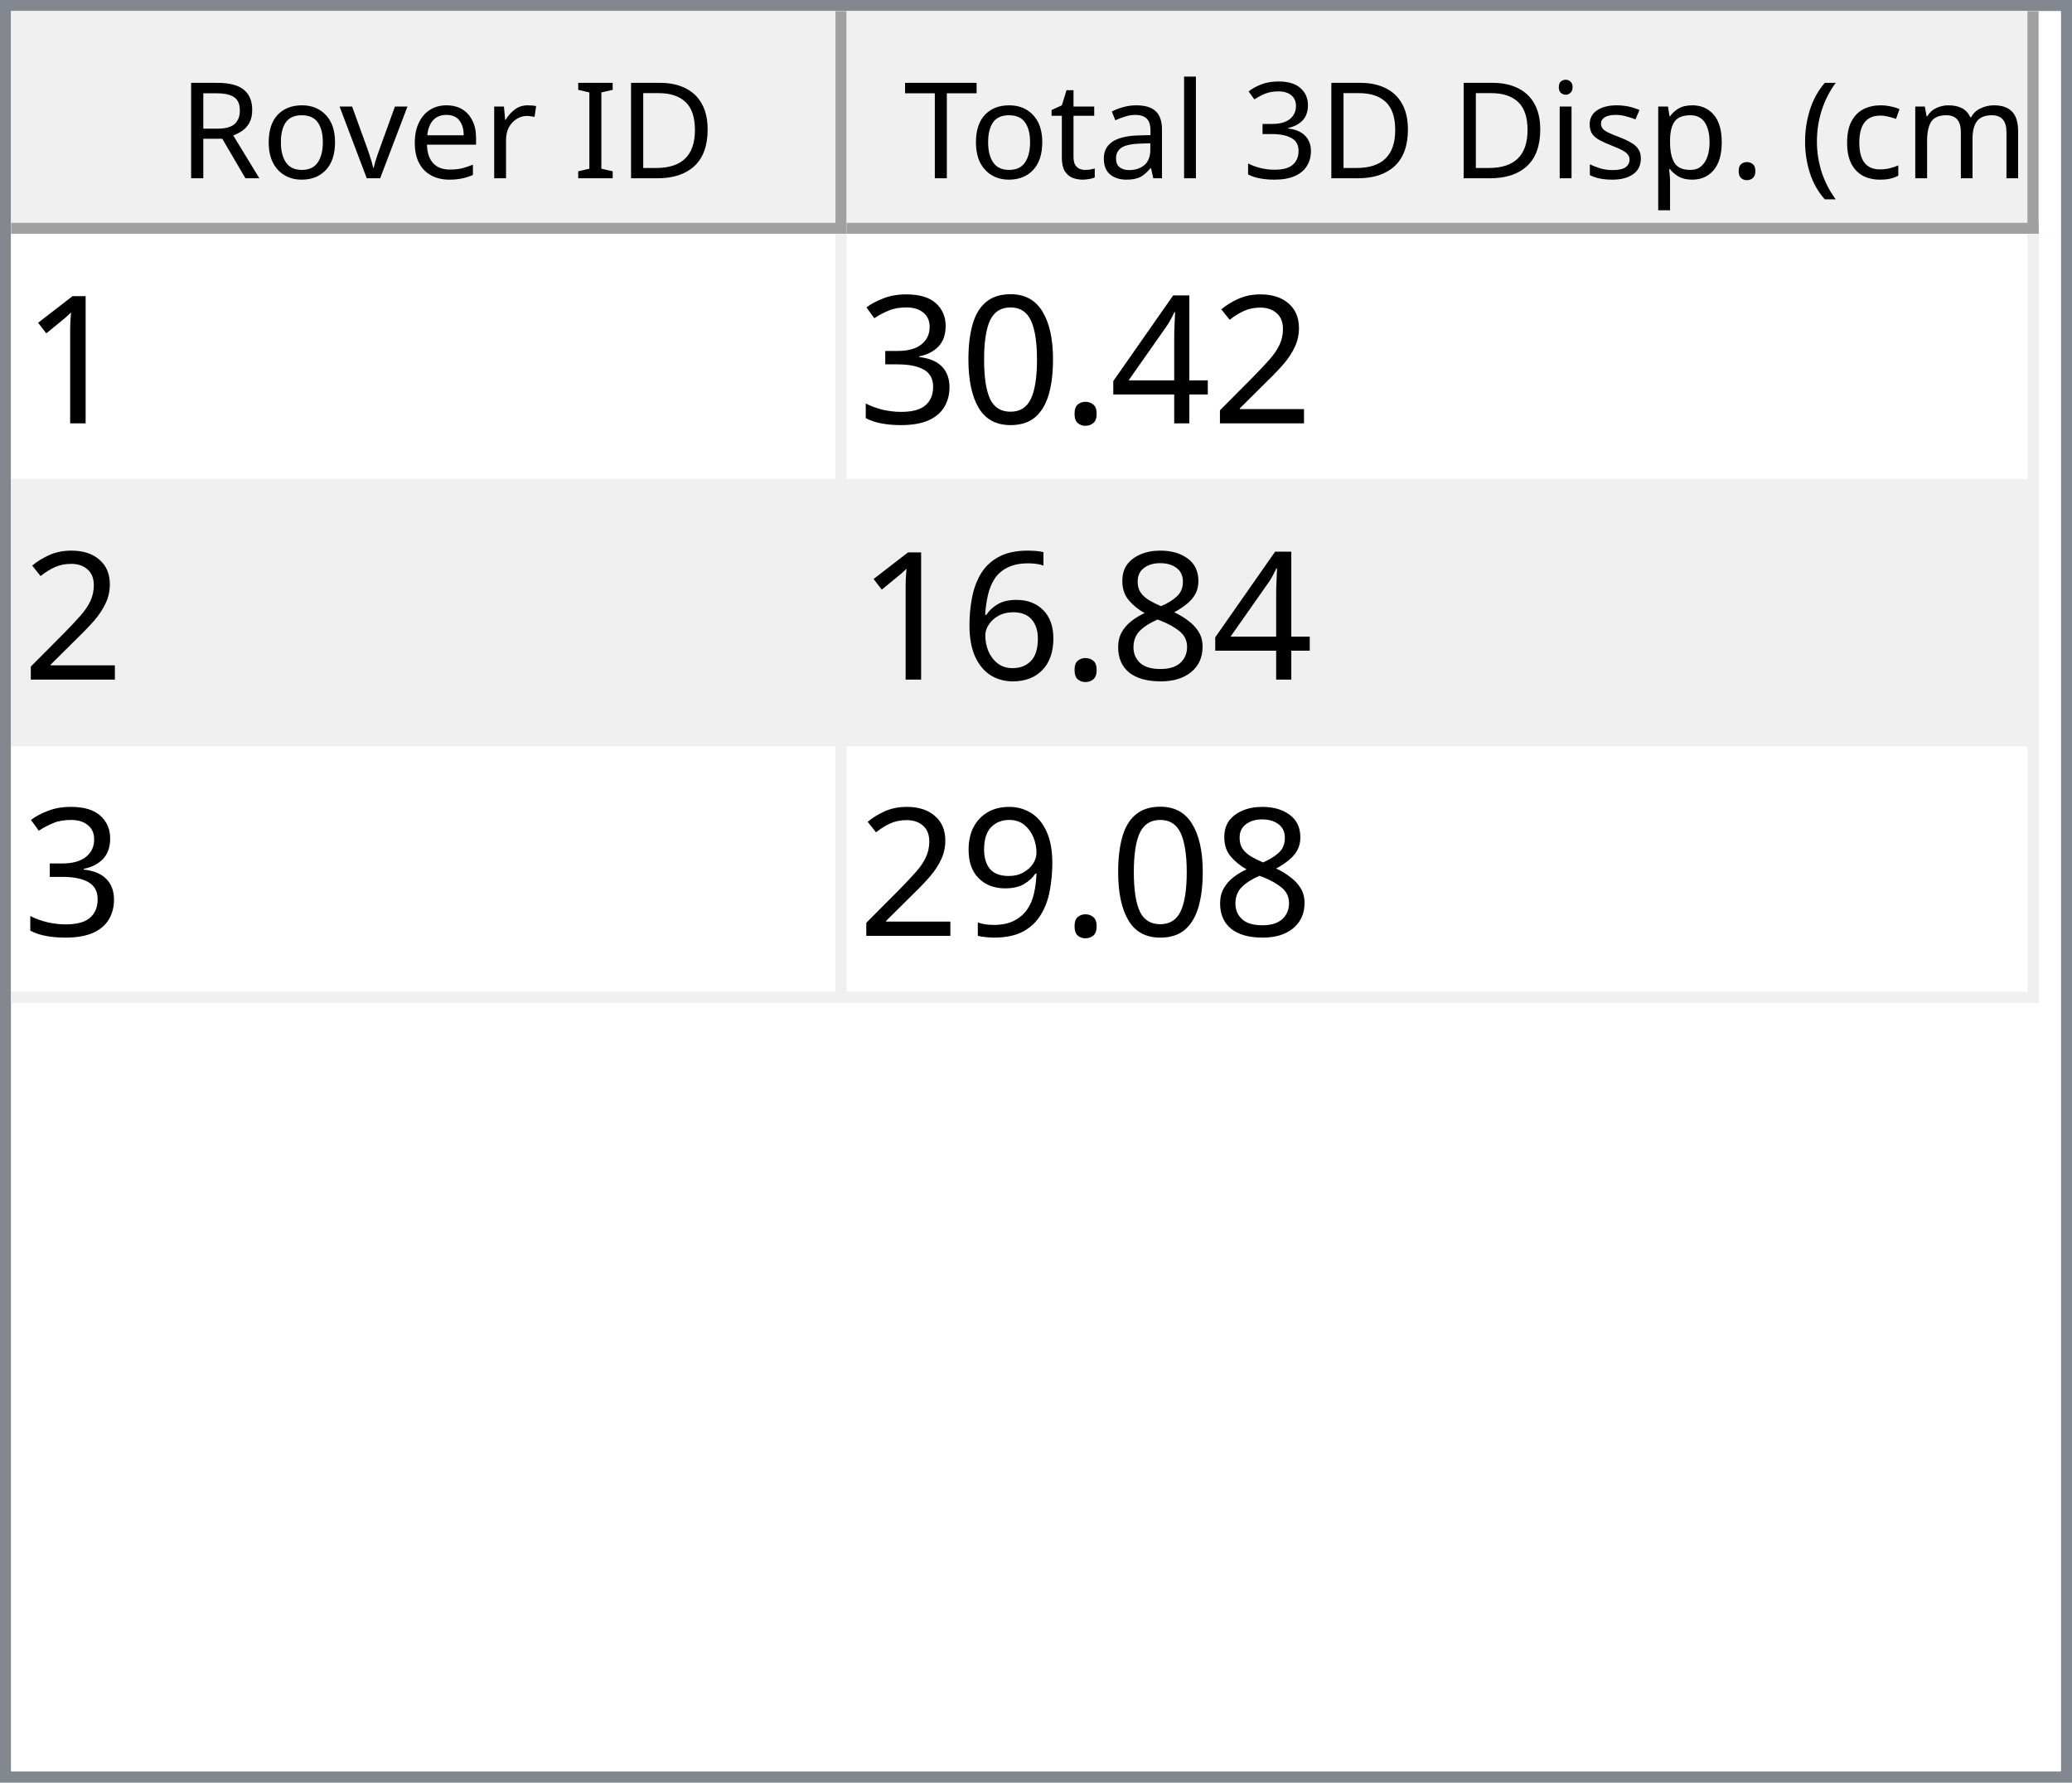
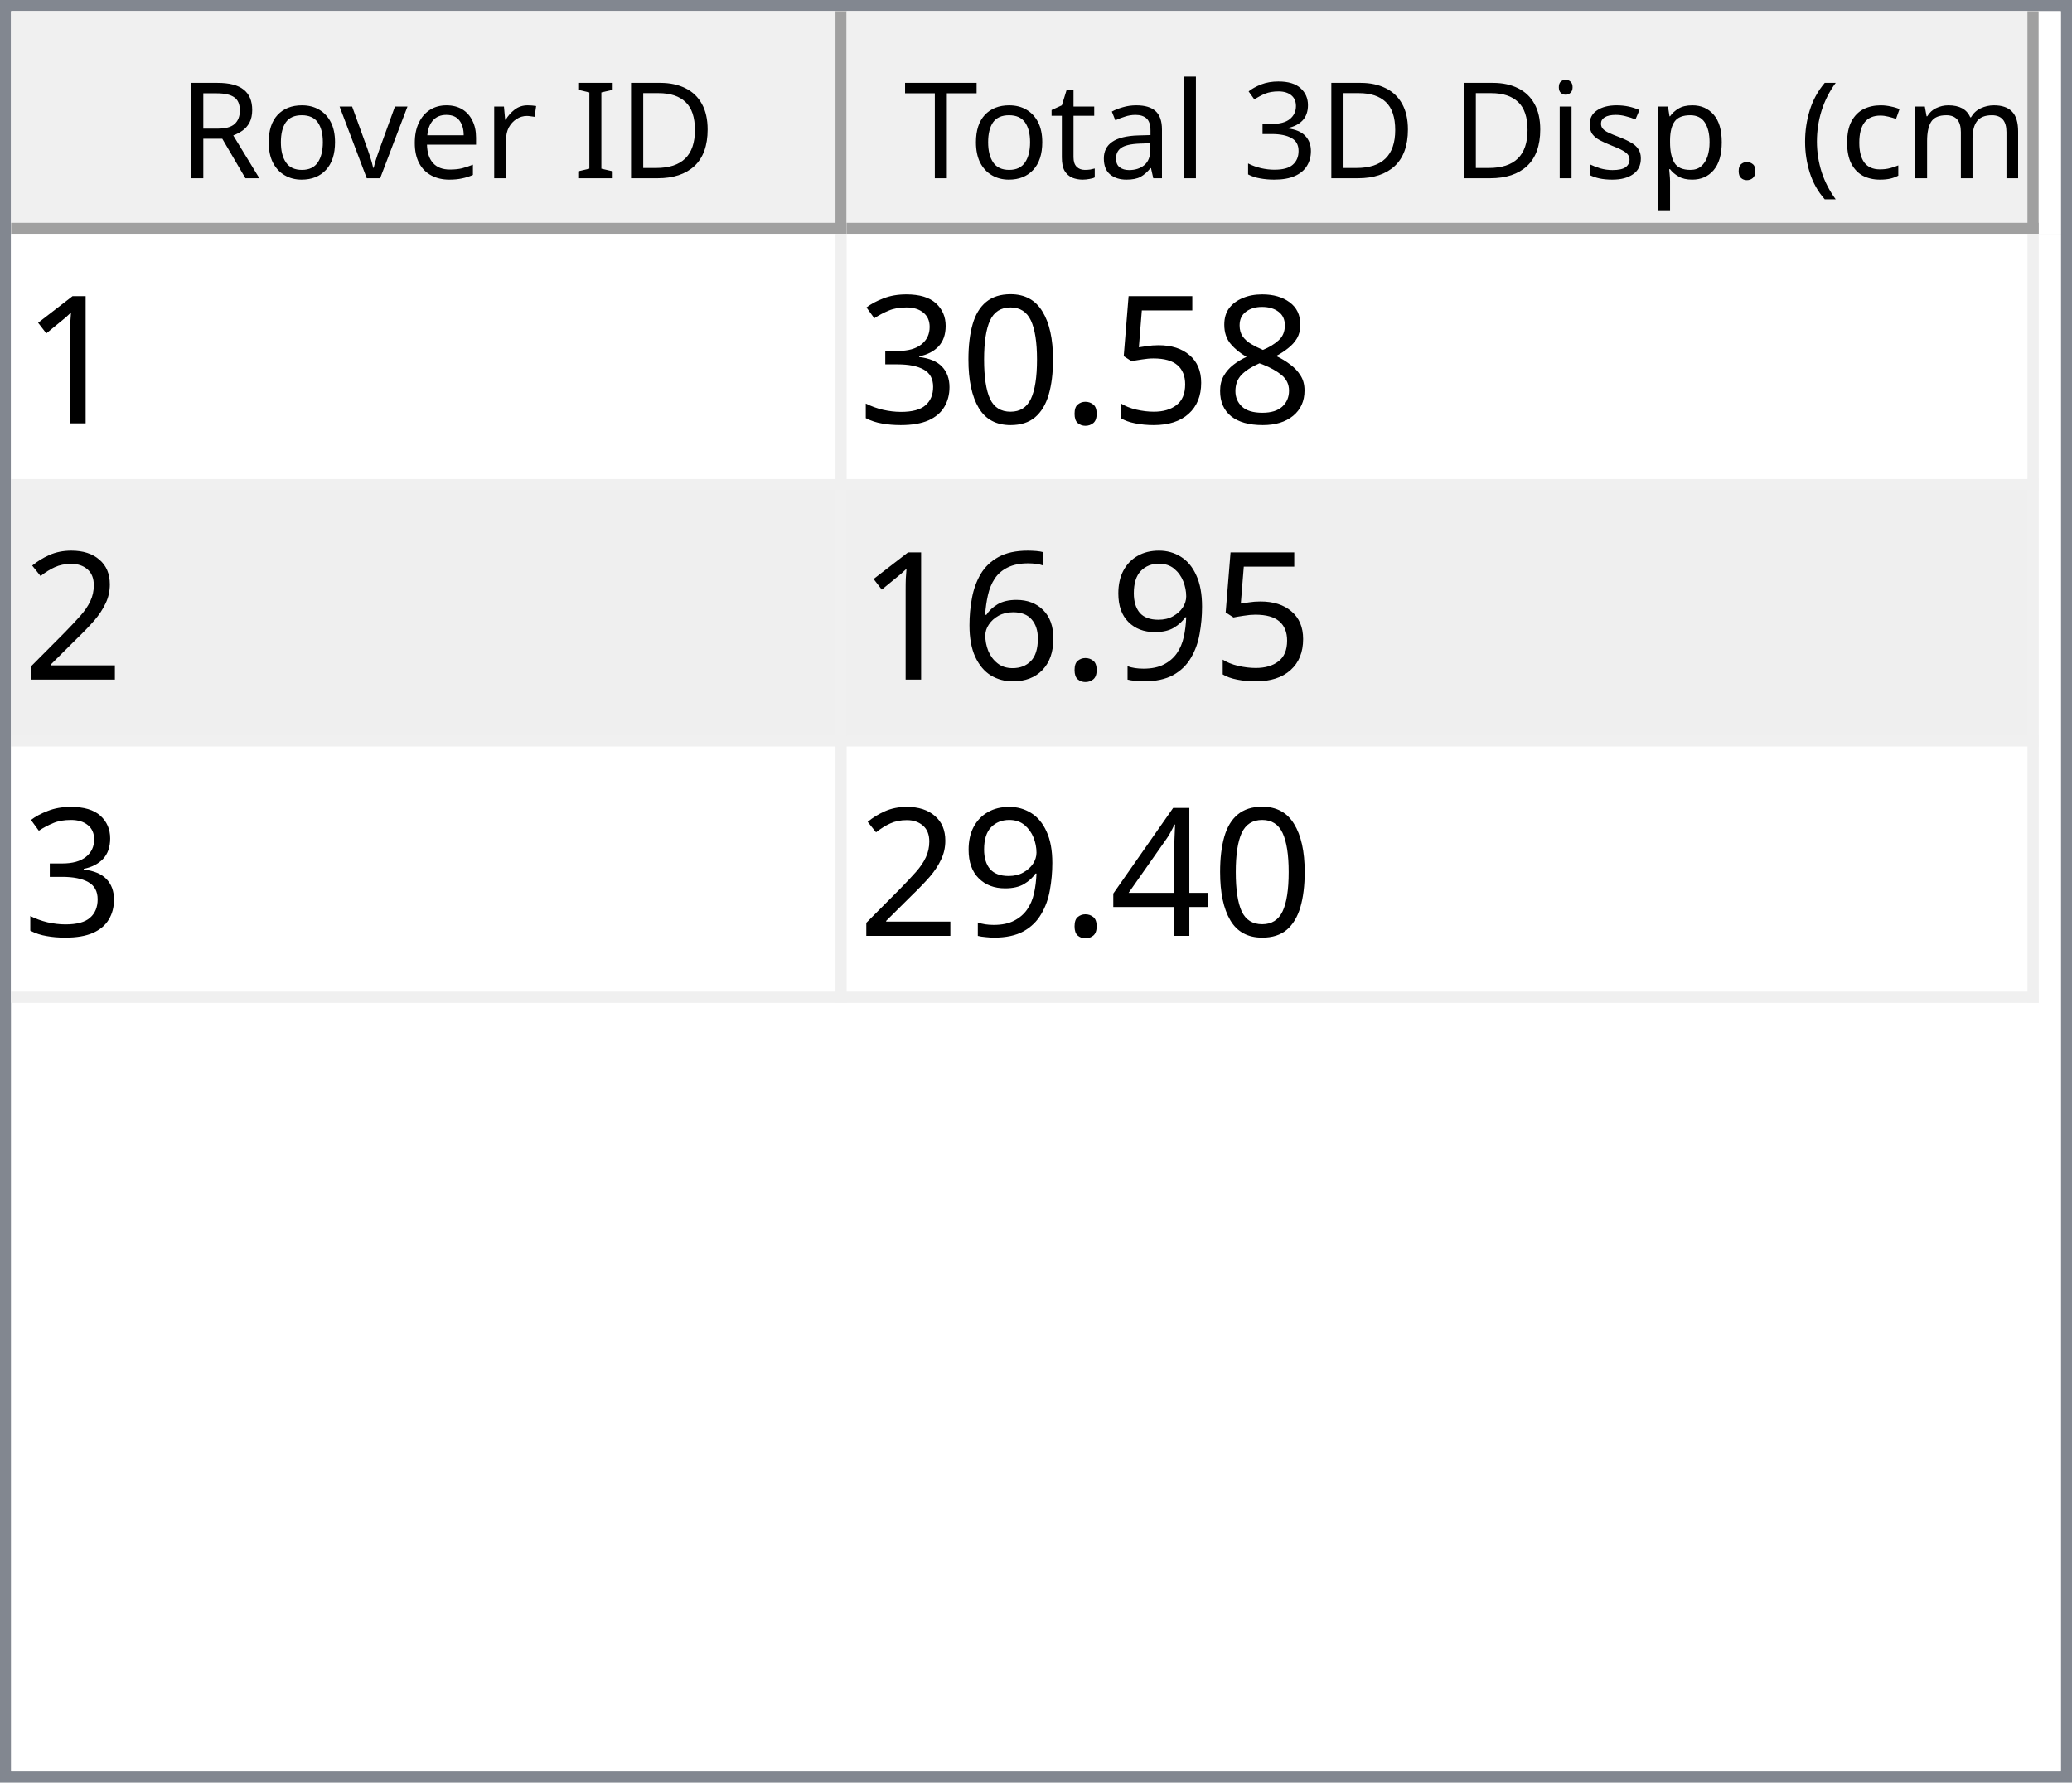
<svg xmlns="http://www.w3.org/2000/svg" style="fill-opacity:1; color-rendering:auto; color-interpolation:auto; text-rendering:auto; stroke:black; stroke-linecap:square; stroke-miterlimit:10; shape-rendering:auto; stroke-opacity:1; fill:black; stroke-dasharray:none; font-weight:normal; stroke-width:1; font-family:'Dialog'; font-style:normal; stroke-linejoin:miter; font-size:12px; stroke-dashoffset:0; image-rendering:auto;" width="186" height="160">
  <defs id="genericDefs" />
  <g>
    <defs id="defs1">
      <clipPath clipPathUnits="userSpaceOnUse" id="clipPath1">
        <path d="M0 0 L186 0 L186 160 L0 160 L0 0 Z" />
      </clipPath>
      <clipPath clipPathUnits="userSpaceOnUse" id="clipPath2">
        <path d="M0 0 L0 160 L186 160 L186 0 Z" />
      </clipPath>
      <clipPath clipPathUnits="userSpaceOnUse" id="clipPath3">
        <path d="M0 0 L0 20 L184 20 L184 0 Z" />
      </clipPath>
      <clipPath clipPathUnits="userSpaceOnUse" id="clipPath4">
        <path d="M0 0 L0 20 L75 20 L75 0 Z" />
      </clipPath>
      <clipPath clipPathUnits="userSpaceOnUse" id="clipPath5">
        <path d="M1 1 L1 19 L74 19 L74 1 Z" />
      </clipPath>
      <clipPath clipPathUnits="userSpaceOnUse" id="clipPath6">
        <path d="M0 0 L0 18 L73 18 L73 0 Z" />
      </clipPath>
      <clipPath clipPathUnits="userSpaceOnUse" id="clipPath7">
        <path d="M-0.5 -0.5 L-0.5 19.5 L74.5 19.5 L74.5 -0.5 Z" />
      </clipPath>
      <clipPath clipPathUnits="userSpaceOnUse" id="clipPath8">
        <path d="M0 0 L0 20 L107 20 L107 0 Z" />
      </clipPath>
      <clipPath clipPathUnits="userSpaceOnUse" id="clipPath9">
        <path d="M1 1 L1 19 L106 19 L106 1 Z" />
      </clipPath>
      <clipPath clipPathUnits="userSpaceOnUse" id="clipPath10">
        <path d="M0 0 L0 18 L105 18 L105 0 Z" />
      </clipPath>
      <clipPath clipPathUnits="userSpaceOnUse" id="clipPath11">
        <path d="M-0.5 -0.5 L-0.5 19.5 L106.5 19.5 L106.5 -0.5 Z" />
      </clipPath>
      <clipPath clipPathUnits="userSpaceOnUse" id="clipPath12">
        <path d="M0 0 L0 138 L184 138 L184 0 Z" />
      </clipPath>
      <clipPath clipPathUnits="userSpaceOnUse" id="clipPath13">
        <path d="M0 0 L0 69 L182 69 L182 0 Z" />
      </clipPath>
      <clipPath clipPathUnits="userSpaceOnUse" id="clipPath14">
        <path d="M-0.5 -0.5 L-0.5 68.5 L181.5 68.5 L181.5 -0.5 Z" />
      </clipPath>
      <clipPath clipPathUnits="userSpaceOnUse" id="clipPath15">
        <path d="M0 0 L0 22 L74 22 L74 0 Z" />
      </clipPath>
      <clipPath clipPathUnits="userSpaceOnUse" id="clipPath16">
        <path d="M0 0 L0 22 L106 22 L106 0 Z" />
      </clipPath>
      <font horiz-adv-x="64.551" id="font1">
        <font-face ascent="107.91" descent="25.098" units-per-em="100" style="font-style:normal; font-family:Segoe UI; font-weight:normal;" />
        <missing-glyph horiz-adv-x="64.551" d="M8.109 0 L8.109 68.266 L56.453 68.266 L56.453 0 L8.109 0 ZM15.328 7.234 L49.219 7.234 L49.219 61.031 L15.328 61.031 L15.328 7.234 Z" />
        <glyph unicode="D" horiz-adv-x="70.117" d="M9.188 0 L9.188 70.016 L28.516 70.016 Q65.531 70.016 65.531 35.891 Q65.531 19.672 55.25 9.836 Q44.969 0 27.734 0 L9.188 0 ZM17.391 62.594 L17.391 7.422 L27.828 7.422 Q41.609 7.422 49.273 14.797 Q56.938 22.172 56.938 35.688 Q56.938 62.594 28.328 62.594 L17.391 62.594 Z" />
        <glyph unicode="I" horiz-adv-x="26.611" d="M17.391 0 L9.188 0 L9.188 70.016 L17.391 70.016 L17.391 0 Z" />
        <glyph unicode=" " horiz-adv-x="27.393" d="" />
        <glyph unicode="r" horiz-adv-x="34.766" d="M34.188 41.891 Q32.078 43.5 28.125 43.5 Q23 43.5 19.555 38.672 Q16.109 33.844 16.109 25.484 L16.109 0 L8.109 0 L8.109 50 L16.109 50 L16.109 39.703 L16.312 39.703 Q18.016 44.969 21.531 47.922 Q25.047 50.875 29.391 50.875 Q32.516 50.875 34.188 50.203 L34.188 41.891 Z" />
        <glyph unicode="e" horiz-adv-x="52.295" d="M48.297 23 L12.984 23 Q13.188 14.656 17.484 10.109 Q21.781 5.562 29.297 5.562 Q37.75 5.562 44.828 11.141 L44.828 3.609 Q38.234 -1.172 27.391 -1.172 Q16.797 -1.172 10.742 5.641 Q4.688 12.453 4.688 24.812 Q4.688 36.469 11.305 43.82 Q17.922 51.172 27.734 51.172 Q37.547 51.172 42.922 44.828 Q48.297 38.484 48.297 27.203 L48.297 23 ZM40.094 29.781 Q40.047 36.719 36.75 40.578 Q33.453 44.438 27.594 44.438 Q21.922 44.438 17.969 40.383 Q14.016 36.328 13.094 29.781 L40.094 29.781 Z" />
        <glyph unicode="v" horiz-adv-x="47.9" d="M47.406 50 L27.484 0 L19.625 0 L0.688 50 L9.469 50 L22.172 13.672 Q23.578 9.672 23.922 6.688 L24.125 6.688 Q24.609 10.453 25.688 13.484 L38.969 50 L47.406 50 Z" />
        <glyph unicode="o" horiz-adv-x="58.594" d="M29 -1.172 Q17.922 -1.172 11.305 5.836 Q4.688 12.844 4.688 24.422 Q4.688 37.016 11.57 44.094 Q18.453 51.172 30.172 51.172 Q41.359 51.172 47.633 44.289 Q53.906 37.406 53.906 25.203 Q53.906 13.234 47.141 6.031 Q40.375 -1.172 29 -1.172 ZM29.594 44.438 Q21.875 44.438 17.383 39.188 Q12.891 33.938 12.891 24.703 Q12.891 15.828 17.43 10.695 Q21.969 5.562 29.594 5.562 Q37.359 5.562 41.531 10.594 Q45.703 15.625 45.703 24.906 Q45.703 34.281 41.531 39.359 Q37.359 44.438 29.594 44.438 Z" />
        <glyph unicode="R" horiz-adv-x="59.814" d="M59.375 0 L49.609 0 L37.891 19.625 Q36.281 22.359 34.766 24.289 Q33.25 26.219 31.664 27.438 Q30.078 28.656 28.25 29.219 Q26.422 29.781 24.125 29.781 L17.391 29.781 L17.391 0 L9.188 0 L9.188 70.016 L30.078 70.016 Q34.672 70.016 38.555 68.867 Q42.438 67.719 45.289 65.375 Q48.141 63.031 49.758 59.547 Q51.375 56.062 51.375 51.375 Q51.375 47.703 50.273 44.656 Q49.172 41.609 47.148 39.211 Q45.125 36.812 42.266 35.133 Q39.406 33.453 35.844 32.516 L35.844 32.328 Q37.594 31.547 38.891 30.547 Q40.188 29.547 41.359 28.18 Q42.531 26.812 43.68 25.078 Q44.828 23.344 46.234 21.047 L59.375 0 ZM17.391 62.594 L17.391 37.203 L28.516 37.203 Q31.594 37.203 34.203 38.133 Q36.812 39.062 38.719 40.797 Q40.625 42.531 41.703 45.047 Q42.781 47.562 42.781 50.688 Q42.781 56.297 39.141 59.445 Q35.5 62.594 28.609 62.594 L17.391 62.594 Z" />
        <glyph unicode=")" horiz-adv-x="30.176" d="M8.297 -15.922 L1.172 -15.922 Q16.406 2.344 16.406 26.812 Q16.406 51.469 1.078 70.016 L8.297 70.016 Q23.531 52.156 23.531 26.703 Q23.531 1.375 8.297 -15.922 Z" />
        <glyph unicode="m" horiz-adv-x="86.133" d="M79.109 0 L71.094 0 L71.094 28.719 Q71.094 37.016 68.531 40.727 Q65.969 44.438 59.906 44.438 Q54.781 44.438 51.195 39.75 Q47.609 35.062 47.609 28.516 L47.609 0 L39.594 0 L39.594 29.688 Q39.594 44.438 28.219 44.438 Q22.953 44.438 19.531 40.016 Q16.109 35.594 16.109 28.516 L16.109 0 L8.109 0 L8.109 50 L16.109 50 L16.109 42.094 L16.312 42.094 Q21.625 51.172 31.844 51.172 Q36.969 51.172 40.773 48.312 Q44.578 45.453 46 40.828 Q51.562 51.172 62.594 51.172 Q79.109 51.172 79.109 30.812 L79.109 0 Z" />
        <glyph unicode="c" horiz-adv-x="46.191" d="M42.188 2.297 Q36.422 -1.172 28.516 -1.172 Q17.828 -1.172 11.258 5.789 Q4.688 12.75 4.688 23.828 Q4.688 36.188 11.766 43.68 Q18.844 51.172 30.672 51.172 Q37.25 51.172 42.281 48.734 L42.281 40.531 Q36.719 44.438 30.375 44.438 Q22.703 44.438 17.797 38.945 Q12.891 33.453 12.891 24.516 Q12.891 15.719 17.508 10.641 Q22.125 5.562 29.891 5.562 Q36.422 5.562 42.188 9.906 L42.188 2.297 Z" />
        <glyph unicode="(" horiz-adv-x="30.176" d="M29.109 -15.922 L21.969 -15.922 Q6.844 1.375 6.844 26.703 Q6.844 52.156 21.969 70.016 L29.203 70.016 Q13.875 51.469 13.875 26.812 Q13.875 2.344 29.109 -15.922 Z" />
        <glyph unicode="." horiz-adv-x="21.68" d="M10.891 -1.078 Q8.641 -1.078 7.055 0.539 Q5.469 2.156 5.469 4.391 Q5.469 6.641 7.055 8.273 Q8.641 9.906 10.891 9.906 Q13.188 9.906 14.797 8.273 Q16.406 6.641 16.406 4.391 Q16.406 2.156 14.797 0.539 Q13.188 -1.078 10.891 -1.078 Z" />
        <glyph unicode="p" horiz-adv-x="58.789" d="M16.312 7.234 L16.109 7.234 L16.109 -23 L8.109 -23 L8.109 50 L16.109 50 L16.109 41.219 L16.312 41.219 Q22.219 51.172 33.594 51.172 Q43.266 51.172 48.688 44.461 Q54.109 37.75 54.109 26.469 Q54.109 13.922 48 6.375 Q41.891 -1.172 31.297 -1.172 Q21.578 -1.172 16.312 7.234 ZM16.109 27.391 L16.109 20.406 Q16.109 14.203 20.141 9.883 Q24.172 5.562 30.375 5.562 Q37.641 5.562 41.773 11.133 Q45.906 16.703 45.906 26.609 Q45.906 34.969 42.047 39.703 Q38.188 44.438 31.594 44.438 Q24.609 44.438 20.359 39.578 Q16.109 34.719 16.109 27.391 Z" />
        <glyph unicode="s" horiz-adv-x="42.432" d="M5.078 1.812 L5.078 10.406 Q11.625 5.562 19.484 5.562 Q30.031 5.562 30.031 12.594 Q30.031 14.594 29.125 15.992 Q28.219 17.391 26.68 18.461 Q25.141 19.531 23.07 20.383 Q21 21.234 18.609 22.172 Q15.281 23.484 12.766 24.828 Q10.25 26.172 8.57 27.859 Q6.891 29.547 6.031 31.695 Q5.172 33.844 5.172 36.719 Q5.172 40.234 6.789 42.945 Q8.406 45.656 11.086 47.484 Q13.766 49.312 17.211 50.242 Q20.656 51.172 24.312 51.172 Q30.812 51.172 35.938 48.922 L35.938 40.828 Q30.422 44.438 23.25 44.438 Q21 44.438 19.195 43.922 Q17.391 43.406 16.094 42.477 Q14.797 41.547 14.086 40.258 Q13.375 38.969 13.375 37.406 Q13.375 35.453 14.086 34.133 Q14.797 32.812 16.164 31.789 Q17.531 30.766 19.484 29.938 Q21.438 29.109 23.922 28.125 Q27.25 26.859 29.883 25.516 Q32.516 24.172 34.375 22.484 Q36.234 20.797 37.234 18.602 Q38.234 16.406 38.234 13.375 Q38.234 9.672 36.602 6.938 Q34.969 4.203 32.234 2.398 Q29.5 0.594 25.93 -0.289 Q22.359 -1.172 18.453 -1.172 Q10.75 -1.172 5.078 1.812 Z" />
        <glyph unicode="i" horiz-adv-x="24.219" d="M12.203 62.703 Q10.062 62.703 8.547 64.164 Q7.031 65.625 7.031 67.875 Q7.031 70.125 8.547 71.609 Q10.062 73.094 12.203 73.094 Q14.406 73.094 15.945 71.609 Q17.484 70.125 17.484 67.875 Q17.484 65.719 15.945 64.211 Q14.406 62.703 12.203 62.703 ZM16.109 0 L8.109 0 L8.109 50 L16.109 50 L16.109 0 Z" />
        <glyph unicode="3" horiz-adv-x="53.906" d="M46.531 19.828 Q46.531 15.094 44.75 11.211 Q42.969 7.328 39.719 4.57 Q36.469 1.812 31.93 0.297 Q27.391 -1.219 21.922 -1.219 Q11.922 -1.219 6 2.594 L6 11.188 Q13.094 5.609 22.219 5.609 Q25.875 5.609 28.828 6.539 Q31.781 7.469 33.906 9.227 Q36.031 10.984 37.18 13.477 Q38.328 15.969 38.328 19.094 Q38.328 32.812 18.797 32.812 L12.984 32.812 L12.984 39.594 L18.5 39.594 Q35.797 39.594 35.797 52.484 Q35.797 64.406 22.609 64.406 Q15.188 64.406 8.688 59.422 L8.688 67.188 Q15.375 71.188 24.609 71.188 Q29 71.188 32.57 69.969 Q36.141 68.75 38.68 66.555 Q41.219 64.359 42.609 61.281 Q44 58.203 44 54.5 Q44 40.672 30.031 36.719 L30.031 36.531 Q33.594 36.141 36.625 34.797 Q39.656 33.453 41.852 31.305 Q44.047 29.156 45.289 26.25 Q46.531 23.344 46.531 19.828 Z" />
        <glyph unicode="l" horiz-adv-x="24.219" d="M16.109 0 L8.109 0 L8.109 74.031 L16.109 74.031 L16.109 0 Z" />
        <glyph unicode="a" horiz-adv-x="50.879" d="M43.891 0 L35.891 0 L35.891 7.812 L35.688 7.812 Q30.469 -1.172 20.312 -1.172 Q12.844 -1.172 8.617 2.781 Q4.391 6.734 4.391 13.281 Q4.391 27.297 20.906 29.594 L35.891 31.688 Q35.891 44.438 25.594 44.438 Q16.547 44.438 9.281 38.281 L9.281 46.484 Q16.656 51.172 26.266 51.172 Q43.891 51.172 43.891 32.516 L43.891 0 ZM35.891 25.297 L23.828 23.641 Q18.266 22.859 15.43 20.875 Q12.594 18.891 12.594 13.875 Q12.594 10.203 15.211 7.883 Q17.828 5.562 22.172 5.562 Q28.125 5.562 32.008 9.742 Q35.891 13.922 35.891 20.312 L35.891 25.297 Z" />
        <glyph unicode="t" horiz-adv-x="33.887" d="M31.297 0.484 Q28.469 -1.078 23.828 -1.078 Q10.688 -1.078 10.688 13.578 L10.688 43.172 L2.094 43.172 L2.094 50 L10.688 50 L10.688 62.203 L18.703 64.797 L18.703 50 L31.297 50 L31.297 43.172 L18.703 43.172 L18.703 14.984 Q18.703 9.969 20.414 7.82 Q22.125 5.672 26.078 5.672 Q29.109 5.672 31.297 7.328 L31.297 0.484 Z" />
        <glyph unicode="T" horiz-adv-x="52.393" d="M50.594 62.594 L30.375 62.594 L30.375 0 L22.172 0 L22.172 62.594 L2 62.594 L2 70.016 L50.594 70.016 L50.594 62.594 Z" />
      </font>
      <font horiz-adv-x="75.0" id="font2">
        <font-face ascent="100.537" descent="21.973" units-per-em="100" style="font-style:normal; font-family:sans-serif; font-weight:normal;" />
        <missing-glyph horiz-adv-x="75.0" d="M12.5 0 L12.5 62.5 L62.5 62.5 L62.5 0 L12.5 0 ZM14.062 1.562 L60.938 1.562 L60.938 60.938 L14.062 60.938 L14.062 1.562 Z" />
        <glyph unicode="1" horiz-adv-x="55.615" d="M37.25 0 L28.469 0 L28.469 56 Q25.297 52.984 20.141 49.953 Q14.984 46.922 10.891 45.406 L10.891 53.906 Q18.266 57.375 23.781 62.305 Q29.297 67.234 31.594 71.875 L37.25 71.875 L37.25 0 Z" />
-         <glyph unicode="2" horiz-adv-x="55.615" d="M50.344 8.453 L50.344 0 L3.031 0 Q2.938 3.172 4.047 6.109 Q5.859 10.938 9.836 15.625 Q13.812 20.312 21.344 26.469 Q33.016 36.031 37.117 41.625 Q41.219 47.219 41.219 52.203 Q41.219 57.422 37.477 61.008 Q33.734 64.594 27.734 64.594 Q21.391 64.594 17.578 60.789 Q13.766 56.984 13.719 50.25 L4.688 51.172 Q5.609 61.281 11.664 66.578 Q17.719 71.875 27.938 71.875 Q38.234 71.875 44.242 66.164 Q50.25 60.453 50.25 52 Q50.25 47.703 48.492 43.555 Q46.734 39.406 42.656 34.812 Q38.578 30.219 29.109 22.219 Q21.188 15.578 18.945 13.211 Q16.703 10.844 15.234 8.453 L50.344 8.453 Z" />
-         <glyph unicode="4" horiz-adv-x="55.615" d="M32.328 0 L32.328 17.141 L1.266 17.141 L1.266 25.203 L33.938 71.578 L41.109 71.578 L41.109 25.203 L50.781 25.203 L50.781 17.141 L41.109 17.141 L41.109 0 L32.328 0 ZM32.328 25.203 L32.328 57.469 L9.906 25.203 L32.328 25.203 Z" />
+         <glyph unicode="8" horiz-adv-x="55.615" d="M17.672 38.812 Q12.203 40.828 9.57 44.539 Q6.938 48.25 6.938 53.422 Q6.938 61.234 12.555 66.555 Q18.172 71.875 27.484 71.875 Q36.859 71.875 42.578 66.43 Q48.297 60.984 48.297 53.172 Q48.297 48.188 45.68 44.508 Q43.062 40.828 37.75 38.812 Q44.344 36.672 47.781 31.883 Q51.219 27.094 51.219 20.453 Q51.219 11.281 44.727 5.031 Q38.234 -1.219 27.641 -1.219 Q17.047 -1.219 10.547 5.055 Q4.047 11.328 4.047 20.703 Q4.047 27.688 7.594 32.398 Q11.141 37.109 17.672 38.812 ZM15.922 53.719 Q15.922 48.641 19.195 45.414 Q22.469 42.188 27.688 42.188 Q32.766 42.188 36.016 45.383 Q39.266 48.578 39.266 53.219 Q39.266 58.062 35.914 61.359 Q32.562 64.656 27.594 64.656 Q22.562 64.656 19.242 61.43 Q15.922 58.203 15.922 53.719 ZM13.094 20.656 Q13.094 16.891 14.875 13.375 Q16.656 9.859 20.172 7.93 Q23.688 6 27.734 6 Q34.031 6 38.133 10.055 Q42.234 14.109 42.234 20.359 Q42.234 26.703 38.016 30.859 Q33.797 35.016 27.438 35.016 Q21.234 35.016 17.164 30.914 Q13.094 26.812 13.094 20.656 Z" />
+         <glyph unicode="5" horiz-adv-x="55.615" d="M4.156 18.75 L13.375 19.531 Q14.406 12.797 18.141 9.398 Q21.875 6 27.156 6 Q33.5 6 37.891 10.789 Q42.281 15.578 42.281 23.484 Q42.281 31 38.062 35.352 Q33.844 39.703 27 39.703 Q22.75 39.703 19.336 37.773 Q15.922 35.844 13.969 32.766 L5.719 33.844 L12.641 70.609 L48.25 70.609 L48.25 62.203 L19.672 62.203 L15.828 42.969 Q22.266 47.469 29.344 47.469 Q38.719 47.469 45.164 40.969 Q51.609 34.469 51.609 24.266 Q51.609 14.547 45.953 7.469 Q39.062 -1.219 27.156 -1.219 Q17.391 -1.219 11.211 4.25 Q5.031 9.719 4.156 18.75 Z" />
        <glyph unicode="." horiz-adv-x="27.783" d="M9.078 0 L9.078 10.016 L19.094 10.016 L19.094 0 L9.078 0 Z" />
        <glyph unicode="0" horiz-adv-x="55.615" d="M4.156 35.297 Q4.156 48 6.766 55.742 Q9.375 63.484 14.523 67.68 Q19.672 71.875 27.484 71.875 Q33.25 71.875 37.594 69.555 Q41.938 67.234 44.773 62.867 Q47.609 58.5 49.219 52.227 Q50.828 45.953 50.828 35.297 Q50.828 22.703 48.242 14.969 Q45.656 7.234 40.508 3.008 Q35.359 -1.219 27.484 -1.219 Q17.141 -1.219 11.234 6.203 Q4.156 15.141 4.156 35.297 ZM13.188 35.297 Q13.188 17.672 17.312 11.836 Q21.438 6 27.484 6 Q33.547 6 37.672 11.859 Q41.797 17.719 41.797 35.297 Q41.797 52.984 37.672 58.789 Q33.547 64.594 27.391 64.594 Q21.344 64.594 17.719 59.469 Q13.188 52.938 13.188 35.297 Z" />
        <glyph unicode="3" horiz-adv-x="55.615" d="M4.203 18.891 L12.984 20.062 Q14.5 12.594 18.141 9.297 Q21.781 6 27 6 Q33.203 6 37.477 10.297 Q41.75 14.594 41.75 20.953 Q41.75 27 37.797 30.93 Q33.844 34.859 27.734 34.859 Q25.25 34.859 21.531 33.891 L22.516 41.609 Q23.391 41.5 23.922 41.5 Q29.547 41.5 34.039 44.43 Q38.531 47.359 38.531 53.469 Q38.531 58.297 35.258 61.477 Q31.984 64.656 26.812 64.656 Q21.688 64.656 18.266 61.43 Q14.844 58.203 13.875 51.766 L5.078 53.328 Q6.688 62.156 12.398 67.016 Q18.109 71.875 26.609 71.875 Q32.469 71.875 37.398 69.359 Q42.328 66.844 44.945 62.5 Q47.562 58.156 47.562 53.266 Q47.562 48.641 45.07 44.828 Q42.578 41.016 37.703 38.766 Q44.047 37.312 47.562 32.695 Q51.078 28.078 51.078 21.141 Q51.078 11.766 44.242 5.25 Q37.406 -1.266 26.953 -1.266 Q17.531 -1.266 11.305 4.352 Q5.078 9.969 4.203 18.891 Z" />
-         <glyph unicode="8" horiz-adv-x="55.615" d="M17.672 38.812 Q12.203 40.828 9.57 44.539 Q6.938 48.25 6.938 53.422 Q6.938 61.234 12.555 66.555 Q18.172 71.875 27.484 71.875 Q36.859 71.875 42.578 66.43 Q48.297 60.984 48.297 53.172 Q48.297 48.188 45.68 44.508 Q43.062 40.828 37.75 38.812 Q44.344 36.672 47.781 31.883 Q51.219 27.094 51.219 20.453 Q51.219 11.281 44.727 5.031 Q38.234 -1.219 27.641 -1.219 Q17.047 -1.219 10.547 5.055 Q4.047 11.328 4.047 20.703 Q4.047 27.688 7.594 32.398 Q11.141 37.109 17.672 38.812 ZM15.922 53.719 Q15.922 48.641 19.195 45.414 Q22.469 42.188 27.688 42.188 Q32.766 42.188 36.016 45.383 Q39.266 48.578 39.266 53.219 Q39.266 58.062 35.914 61.359 Q32.562 64.656 27.594 64.656 Q22.562 64.656 19.242 61.43 Q15.922 58.203 15.922 53.719 ZM13.094 20.656 Q13.094 16.891 14.875 13.375 Q16.656 9.859 20.172 7.93 Q23.688 6 27.734 6 Q34.031 6 38.133 10.055 Q42.234 14.109 42.234 20.359 Q42.234 26.703 38.016 30.859 Q33.797 35.016 27.438 35.016 Q21.234 35.016 17.164 30.914 Q13.094 26.812 13.094 20.656 Z" />
+         <glyph unicode="2" horiz-adv-x="55.615" d="M50.344 8.453 L50.344 0 L3.031 0 Q2.938 3.172 4.047 6.109 Q5.859 10.938 9.836 15.625 Q13.812 20.312 21.344 26.469 Q33.016 36.031 37.117 41.625 Q41.219 47.219 41.219 52.203 Q41.219 57.422 37.477 61.008 Q33.734 64.594 27.734 64.594 Q21.391 64.594 17.578 60.789 Q13.766 56.984 13.719 50.25 L4.688 51.172 Q5.609 61.281 11.664 66.578 Q17.719 71.875 27.938 71.875 Q38.234 71.875 44.242 66.164 Q50.25 60.453 50.25 52 Q50.25 47.703 48.492 43.555 Q46.734 39.406 42.656 34.812 Q38.578 30.219 29.109 22.219 Q21.188 15.578 18.945 13.211 Q16.703 10.844 15.234 8.453 L50.344 8.453 Z" />
+         <glyph unicode="9" horiz-adv-x="55.615" d="M5.469 16.547 L13.922 17.328 Q14.984 11.375 18.016 8.688 Q21.047 6 25.781 6 Q29.828 6 32.883 7.859 Q35.938 9.719 37.891 12.82 Q39.844 15.922 41.164 21.195 Q42.484 26.469 42.484 31.938 Q42.484 32.516 42.438 33.688 Q39.797 29.5 35.234 26.883 Q30.672 24.266 25.344 24.266 Q16.453 24.266 10.305 30.711 Q4.156 37.156 4.156 47.703 Q4.156 58.594 10.578 65.234 Q17 71.875 26.656 71.875 Q33.641 71.875 39.43 68.117 Q45.219 64.359 48.219 57.398 Q51.219 50.438 51.219 37.25 Q51.219 23.531 48.242 15.406 Q45.266 7.281 39.383 3.031 Q33.5 -1.219 25.594 -1.219 Q17.188 -1.219 11.867 3.445 Q6.547 8.109 5.469 16.547 ZM41.453 48.141 Q41.453 55.719 37.43 60.156 Q33.406 64.594 27.734 64.594 Q21.875 64.594 17.531 59.812 Q13.188 55.031 13.188 47.406 Q13.188 40.578 17.312 36.305 Q21.438 32.031 27.484 32.031 Q33.594 32.031 37.523 36.305 Q41.453 40.578 41.453 48.141 Z" />
        <glyph unicode="6" horiz-adv-x="55.615" d="M49.75 54.047 L41.016 53.375 Q39.844 58.547 37.703 60.891 Q34.125 64.656 28.906 64.656 Q24.703 64.656 21.531 62.312 Q17.391 59.281 14.992 53.469 Q12.594 47.656 12.5 36.922 Q15.672 41.75 20.266 44.094 Q24.859 46.438 29.891 46.438 Q38.672 46.438 44.852 39.969 Q51.031 33.5 51.031 23.25 Q51.031 16.5 48.125 10.719 Q45.219 4.938 40.141 1.859 Q35.062 -1.219 28.609 -1.219 Q17.625 -1.219 10.695 6.859 Q3.766 14.938 3.766 33.5 Q3.766 54.25 11.422 63.672 Q18.109 71.875 29.438 71.875 Q37.891 71.875 43.289 67.141 Q48.688 62.406 49.75 54.047 ZM13.875 23.188 Q13.875 18.656 15.797 14.508 Q17.719 10.359 21.188 8.18 Q24.656 6 28.469 6 Q34.031 6 38.039 10.492 Q42.047 14.984 42.047 22.703 Q42.047 30.125 38.086 34.398 Q34.125 38.672 28.125 38.672 Q22.172 38.672 18.023 34.398 Q13.875 30.125 13.875 23.188 Z" />
-         <glyph unicode="9" horiz-adv-x="55.615" d="M5.469 16.547 L13.922 17.328 Q14.984 11.375 18.016 8.688 Q21.047 6 25.781 6 Q29.828 6 32.883 7.859 Q35.938 9.719 37.891 12.82 Q39.844 15.922 41.164 21.195 Q42.484 26.469 42.484 31.938 Q42.484 32.516 42.438 33.688 Q39.797 29.5 35.234 26.883 Q30.672 24.266 25.344 24.266 Q16.453 24.266 10.305 30.711 Q4.156 37.156 4.156 47.703 Q4.156 58.594 10.578 65.234 Q17 71.875 26.656 71.875 Q33.641 71.875 39.43 68.117 Q45.219 64.359 48.219 57.398 Q51.219 50.438 51.219 37.25 Q51.219 23.531 48.242 15.406 Q45.266 7.281 39.383 3.031 Q33.5 -1.219 25.594 -1.219 Q17.188 -1.219 11.867 3.445 Q6.547 8.109 5.469 16.547 ZM41.453 48.141 Q41.453 55.719 37.43 60.156 Q33.406 64.594 27.734 64.594 Q21.875 64.594 17.531 59.812 Q13.188 55.031 13.188 47.406 Q13.188 40.578 17.312 36.305 Q21.438 32.031 27.484 32.031 Q33.594 32.031 37.523 36.305 Q41.453 40.578 41.453 48.141 Z" />
+         <glyph unicode="4" horiz-adv-x="55.615" d="M32.328 0 L32.328 17.141 L1.266 17.141 L1.266 25.203 L33.938 71.578 L41.109 71.578 L41.109 25.203 L50.781 25.203 L50.781 17.141 L41.109 17.141 L41.109 0 L32.328 0 ZM32.328 25.203 L32.328 57.469 L9.906 25.203 L32.328 25.203 Z" />
      </font>
    </defs>
    <g style="fill:white; stroke:white;">
      <rect x="0" y="0" width="186" style="clip-path:url(#clipPath1); stroke:none;" height="160" />
    </g>
    <g style="fill:white; text-rendering:optimizeSpeed; color-rendering:optimizeSpeed; image-rendering:optimizeSpeed; shape-rendering:crispEdges; stroke:white; color-interpolation:sRGB;">
      <rect x="0" width="186" height="160" y="0" style="stroke:none;" />
      <path style="stroke:none;" d="M0 160 L186 160 L186 0 L0 0 Z" />
    </g>
    <g style="fill:rgb(240,240,240); font-family:'Segoe UI'; stroke:rgb(240,240,240);">
      <rect x="0" y="0" width="186" style="clip-path:url(#clipPath2); stroke:none;" height="160" />
    </g>
    <g style="fill:rgb(130,135,144); font-family:'Segoe UI'; stroke:rgb(130,135,144);">
      <path d="M0 0 L186 0 L186 160 L0 160 L0 0 ZM1 1 L185 1 L185 159 L1 159 L1 1 Z" style="fill-rule:evenodd; clip-path:url(#clipPath2); stroke:none;" />
    </g>
    <g style="fill:white; font-family:'Segoe UI'; stroke:white;" transform="translate(1,1)">
      <rect x="0" y="0" width="184" style="clip-path:url(#clipPath3); stroke:none;" height="20" />
    </g>
    <g style="fill:rgb(240,240,240); font-family:'Segoe UI'; stroke:rgb(240,240,240);" transform="translate(1,1)">
      <rect x="0" y="0" width="75" style="clip-path:url(#clipPath4); stroke:none;" height="20" />
    </g>
    <g style="font-family:'Segoe UI';" transform="translate(2,2)">
      <text x="14" xml:space="preserve" y="14" style="clip-path:url(#clipPath6); stroke:none;">Rover ID</text>
    </g>
    <g style="fill:rgb(160,160,160); font-family:'Segoe UI'; stroke:rgb(160,160,160); stroke-linejoin:bevel;" transform="translate(1.5,1.5)">
      <line x1="74" x2="74" y1="0" style="fill:none; clip-path:url(#clipPath7);" y2="19" />
    </g>
    <g style="fill:rgb(160,160,160); font-family:'Segoe UI'; stroke:rgb(160,160,160); stroke-linejoin:bevel;" transform="matrix(1,0,0,1,1,1) translate(0.5,0.5)">
      <line x1="0" x2="74" y1="19" style="fill:none; clip-path:url(#clipPath7);" y2="19" />
    </g>
    <g style="fill:rgb(240,240,240); font-family:'Segoe UI'; stroke:rgb(240,240,240);" transform="translate(76,1)">
      <rect x="0" y="0" width="107" style="clip-path:url(#clipPath8); stroke:none;" height="20" />
    </g>
    <g style="font-family:'Segoe UI';" transform="translate(77,2)">
      <text x="1" xml:space="preserve" y="14" style="clip-path:url(#clipPath10); stroke:none;"> Total 3D Disp. (cm)</text>
    </g>
    <g style="fill:rgb(160,160,160); font-family:'Segoe UI'; stroke:rgb(160,160,160); stroke-linejoin:bevel;" transform="translate(76.5,1.5)">
      <line x1="106" x2="106" y1="0" style="fill:none; clip-path:url(#clipPath11);" y2="19" />
    </g>
    <g style="fill:rgb(160,160,160); font-family:'Segoe UI'; stroke:rgb(160,160,160); stroke-linejoin:bevel;" transform="matrix(1,0,0,1,76,1) translate(0.5,0.5)">
      <line x1="0" x2="106" y1="19" style="fill:none; clip-path:url(#clipPath11);" y2="19" />
    </g>
    <g style="fill:white; font-family:'Segoe UI'; stroke:white;" transform="translate(1,21)">
      <rect x="0" y="0" width="184" style="clip-path:url(#clipPath12); stroke:none;" height="138" />
    </g>
    <g style="fill:rgb(240,240,240); font-size:16px; font-family:sans-serif; stroke:rgb(240,240,240);" transform="translate(1,21)">
      <rect x="0" y="0" width="182" style="clip-path:url(#clipPath13); stroke:none;" height="69" />
      <line transform="translate(0.5,0.5)" x1="0" x2="181" y1="22" style="clip-path:url(#clipPath14); fill:none; stroke-linejoin:bevel;" y2="22" />
    </g>
    <g transform="matrix(1,0,0,1,1,21) translate(0.5,0.5)" style="fill:rgb(240,240,240); font-size:16px; font-family:sans-serif; stroke:rgb(240,240,240); stroke-linejoin:bevel;">
      <line x1="0" x2="181" y1="45" style="fill:none; clip-path:url(#clipPath14);" y2="45" />
    </g>
    <g transform="matrix(1,0,0,1,1,21) translate(0.5,0.5)" style="fill:rgb(240,240,240); font-size:16px; font-family:sans-serif; stroke:rgb(240,240,240); stroke-linejoin:bevel;">
      <line x1="0" x2="181" y1="68" style="fill:none; clip-path:url(#clipPath14);" y2="68" />
    </g>
    <g transform="matrix(1,0,0,1,1,21) translate(0.5,0.5)" style="fill:rgb(240,240,240); font-size:16px; font-family:sans-serif; stroke:rgb(240,240,240); stroke-linejoin:bevel;">
      <line x1="74" x2="74" y1="0" style="fill:none; clip-path:url(#clipPath14);" y2="68" />
    </g>
    <g transform="matrix(1,0,0,1,1,21) translate(0.5,0.5)" style="fill:rgb(240,240,240); font-size:16px; font-family:sans-serif; stroke:rgb(240,240,240); stroke-linejoin:bevel;">
      <line x1="181" x2="181" y1="0" style="fill:none; clip-path:url(#clipPath14);" y2="68" />
    </g>
    <g style="fill:white; font-size:16px; font-family:sans-serif; stroke:white;" transform="matrix(1,0,0,1,1,21)">
      <rect x="0" y="0" width="74" style="clip-path:url(#clipPath15); stroke:none;" height="22" />
      <text x="1" y="17" style="fill:black; clip-path:url(#clipPath15); stroke:none;" xml:space="preserve">1</text>
    </g>
    <g style="fill:white; font-size:16px; font-family:sans-serif; stroke:white;" transform="matrix(1,0,0,1,1,21) translate(75,0)">
      <rect x="0" y="0" width="106" style="clip-path:url(#clipPath16); stroke:none;" height="22" />
-       <text x="1" y="17" style="fill:black; clip-path:url(#clipPath16); stroke:none;" xml:space="preserve">30.42</text>
+       <text x="1" y="17" style="fill:black; clip-path:url(#clipPath16); stroke:none;" xml:space="preserve">30.58</text>
    </g>
    <g style="fill:rgb(239,239,239); font-size:16px; font-family:sans-serif; stroke:rgb(239,239,239);" transform="matrix(1,0,0,1,1,21) translate(0,23)">
      <rect x="0" y="0" width="74" style="clip-path:url(#clipPath15); stroke:none;" height="22" />
      <text x="1" y="17" style="fill:black; clip-path:url(#clipPath15); stroke:none;" xml:space="preserve">2</text>
    </g>
    <g style="fill:rgb(239,239,239); font-size:16px; font-family:sans-serif; stroke:rgb(239,239,239);" transform="matrix(1,0,0,1,1,21) translate(75,23)">
      <rect x="0" y="0" width="106" style="clip-path:url(#clipPath16); stroke:none;" height="22" />
-       <text x="1" y="17" style="fill:black; clip-path:url(#clipPath16); stroke:none;" xml:space="preserve">16.84</text>
+       <text x="1" y="17" style="fill:black; clip-path:url(#clipPath16); stroke:none;" xml:space="preserve">16.95</text>
    </g>
    <g style="fill:white; font-size:16px; font-family:sans-serif; stroke:white;" transform="matrix(1,0,0,1,1,21) translate(0,46)">
      <rect x="0" y="0" width="74" style="clip-path:url(#clipPath15); stroke:none;" height="22" />
      <text x="1" y="17" style="fill:black; clip-path:url(#clipPath15); stroke:none;" xml:space="preserve">3</text>
    </g>
    <g style="fill:white; font-size:16px; font-family:sans-serif; stroke:white;" transform="matrix(1,0,0,1,1,21) translate(75,46)">
      <rect x="0" y="0" width="106" style="clip-path:url(#clipPath16); stroke:none;" height="22" />
-       <text x="1" y="17" style="fill:black; clip-path:url(#clipPath16); stroke:none;" xml:space="preserve">29.08</text>
+       <text x="1" y="17" style="fill:black; clip-path:url(#clipPath16); stroke:none;" xml:space="preserve">29.40</text>
    </g>
  </g>
</svg>
